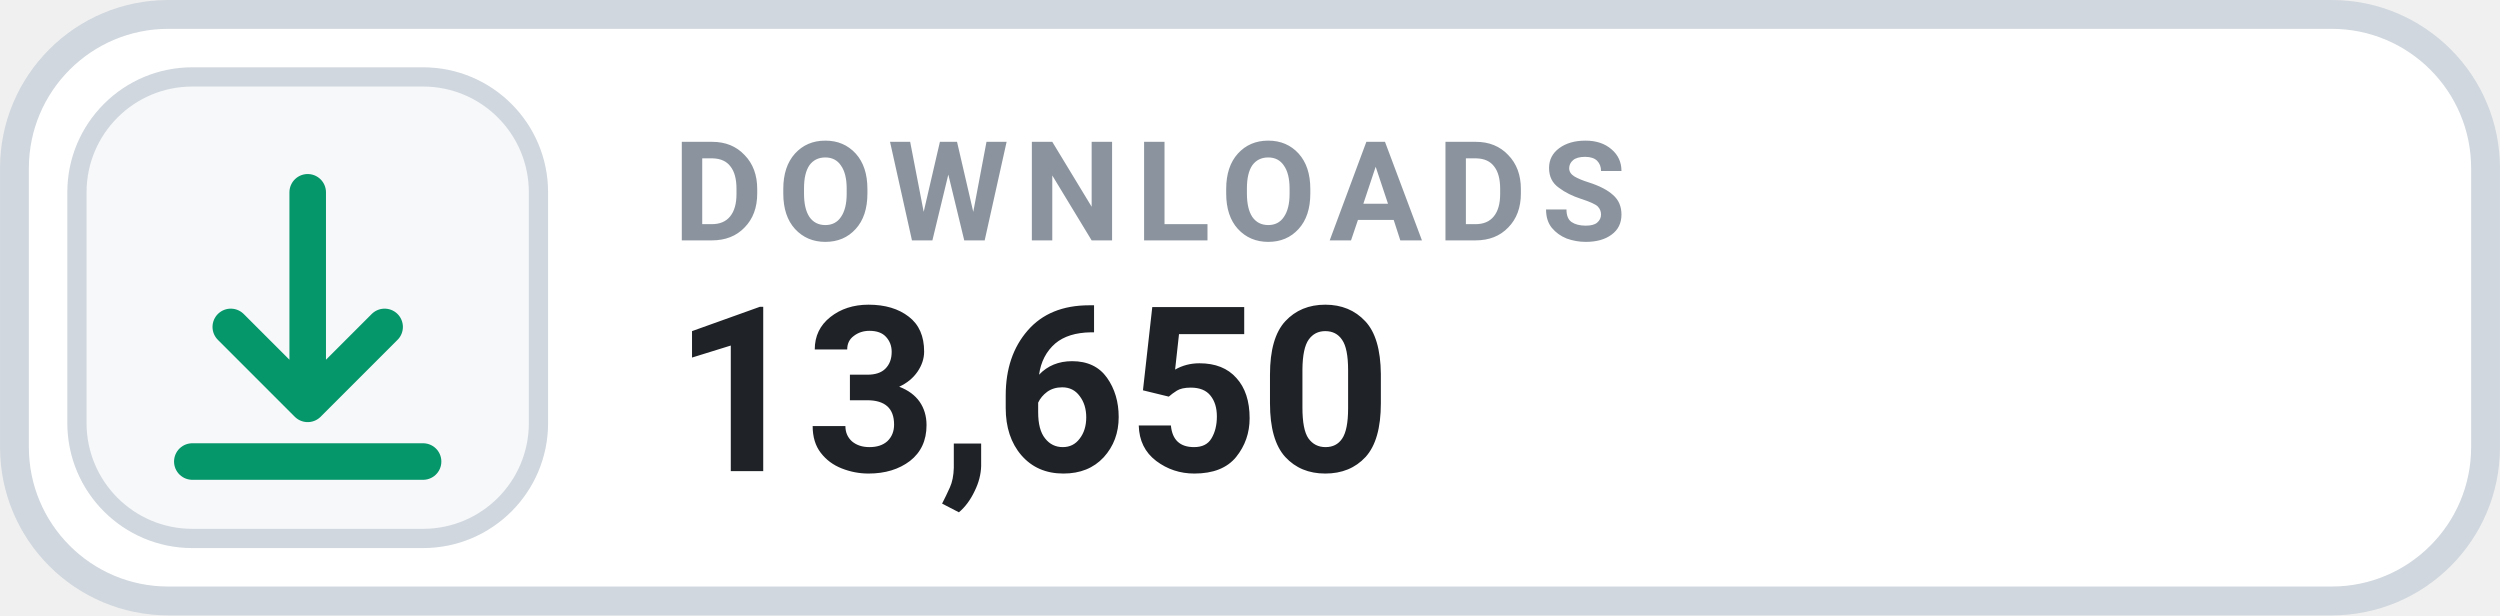
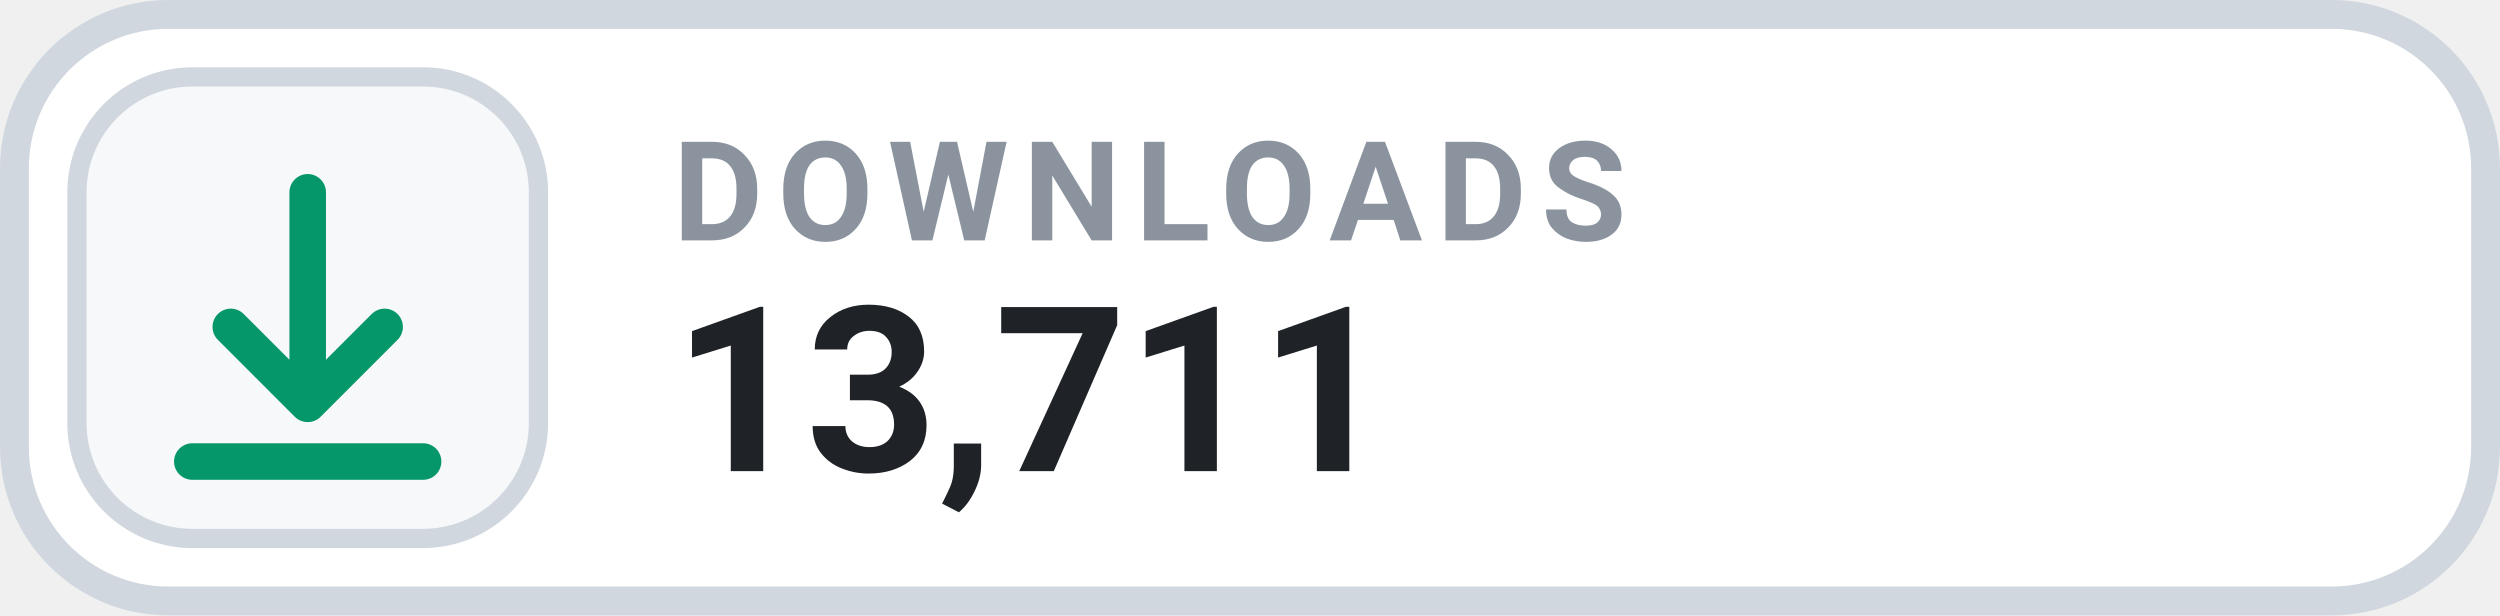
- <svg xmlns="http://www.w3.org/2000/svg" width="126" height="31.015" viewBox="0 0 130 32" role="img" aria-label="DOWNLOADS 13,650">
+ <svg xmlns="http://www.w3.org/2000/svg" width="126" height="31.015" viewBox="0 0 130 32" role="img" aria-label="DOWNLOADS 13,711">
  <rect x=".75" y=".75" width="128.5" height="30.5" rx="8" fill="#FFFFFF" stroke="#D0D7DE" stroke-width="1.5" />
  <rect x="4" y="4" width="24" height="24" rx="6" fill="#F6F8FA" stroke="#D0D7DE" stroke-width="1" />
  <g transform="translate(16 16)" style="color:#059669;">
    <path d="M0 -6 v11 m0 0 l4 -4 m-4 4 l-4 -4 M-6 8 h12" fill="none" stroke="currentColor" stroke-width="1.9" stroke-linecap="round" stroke-linejoin="round" />
  </g>
  <text x="35" y="12.5" fill="#8B949E" font-family="-apple-system,BlinkMacSystemFont,'Segoe UI',Roboto,Helvetica,Arial,sans-serif" font-size="7.2" font-weight="700" letter-spacing=".75">DOWNLOADS</text>
-   <text x="35" y="24.5" fill="#1F2328" font-family="-apple-system,BlinkMacSystemFont,'Segoe UI',Roboto,Helvetica,Arial,sans-serif" font-size="12" font-weight="700">13,650</text>
+   <text x="35" y="24.5" fill="#1F2328" font-family="-apple-system,BlinkMacSystemFont,'Segoe UI',Roboto,Helvetica,Arial,sans-serif" font-size="12" font-weight="700">13,711</text>
</svg>
